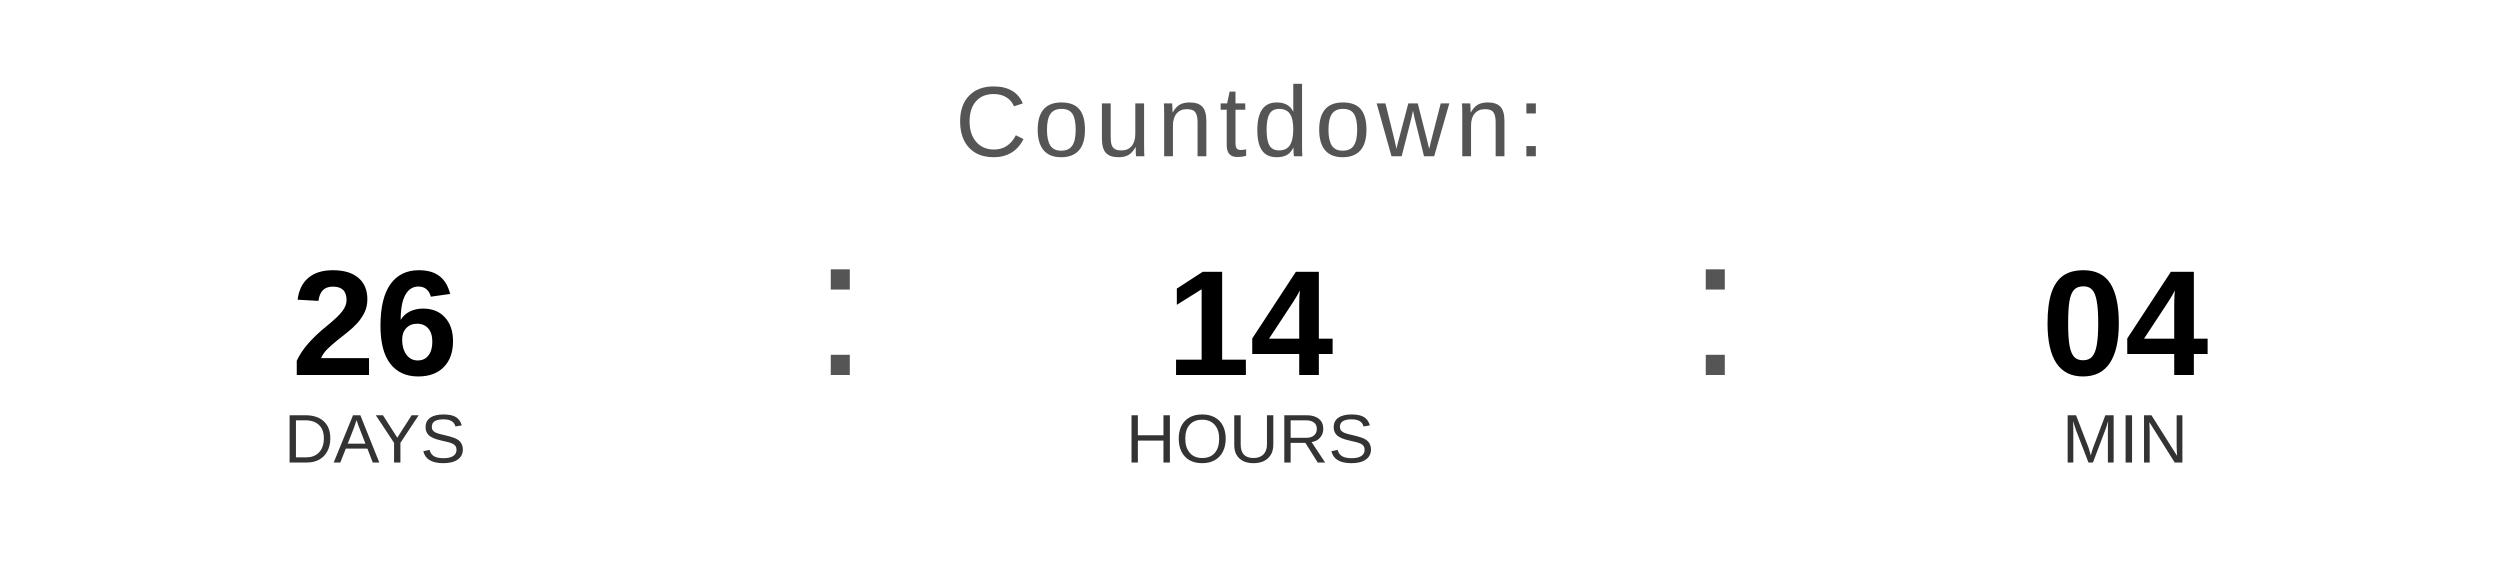
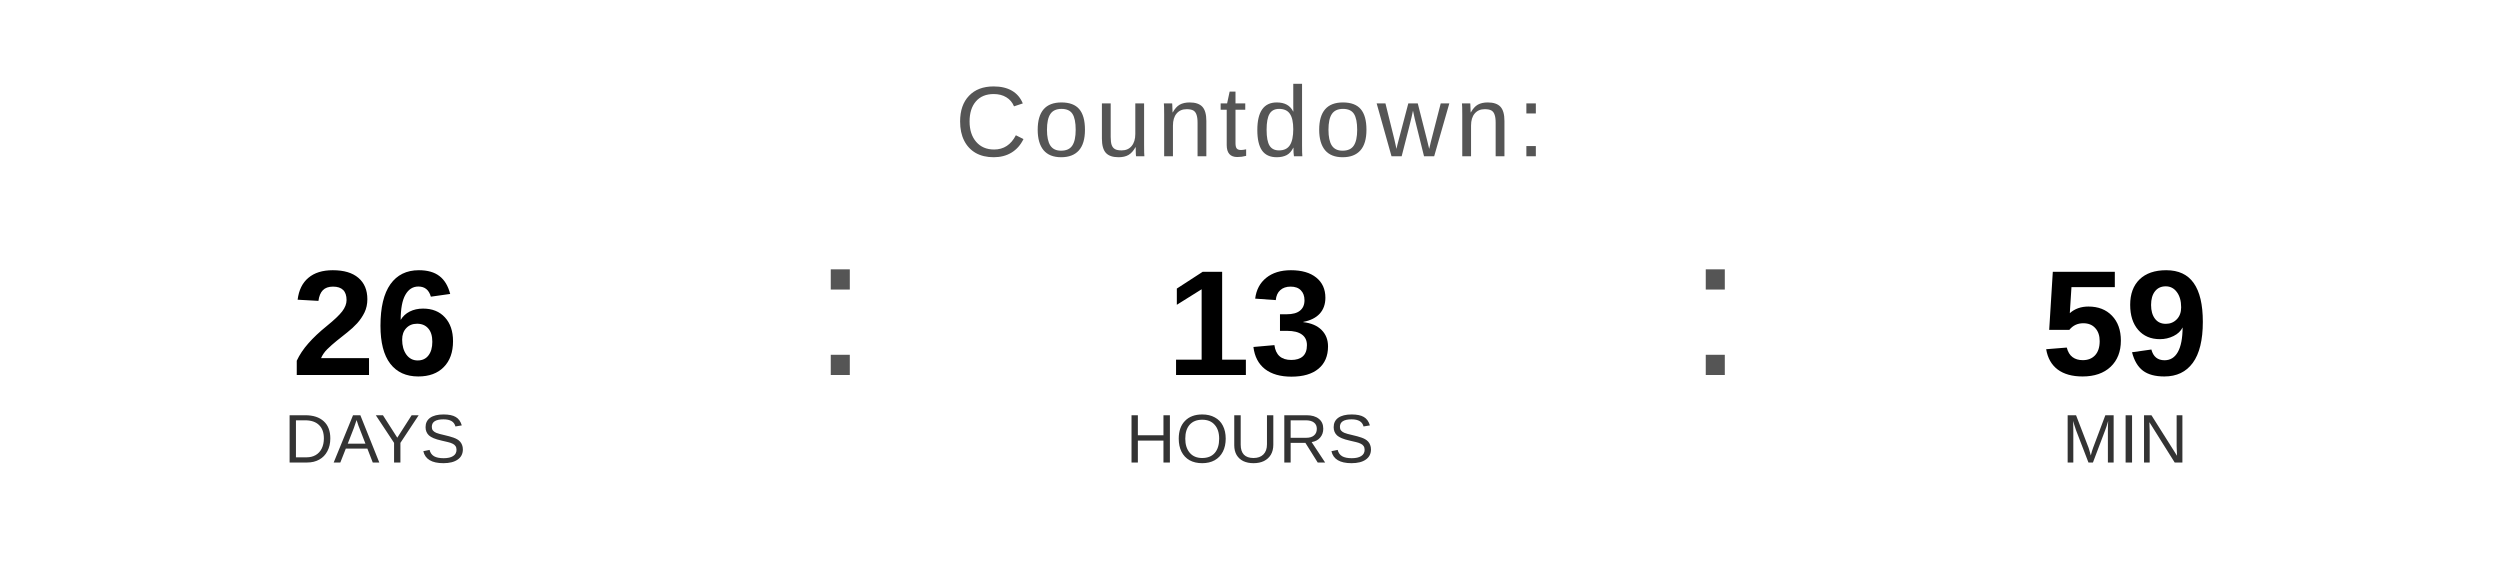
<svg xmlns="http://www.w3.org/2000/svg" width="400" height="90" viewBox="0 0 400 90">
  <text x="200" y="25" font-family="Arial, Helvetica, sans-serif" font-size="16" fill="#555555" text-anchor="middle" letter-spacing="1">
    Countdown:
  </text>
  <text x="60" y="60" font-family="Arial, Helvetica, sans-serif" font-size="24" font-weight="bold" fill="#000000" text-anchor="middle">26</text>
  <text x="60" y="74" font-family="Arial, Helvetica, sans-serif" font-size="11" fill="#333333" text-anchor="middle">DAYS</text>
  <text x="130" y="60" font-family="Arial, sans-serif" font-size="32" fill="#555555">:</text>
-   <text x="200" y="60" font-family="Arial, Helvetica, sans-serif" font-size="24" font-weight="bold" fill="#000000" text-anchor="middle">14</text>
+   <text x="200" y="60" font-family="Arial, Helvetica, sans-serif" font-size="24" font-weight="bold" fill="#000000" text-anchor="middle">13</text>
  <text x="200" y="74" font-family="Arial, Helvetica, sans-serif" font-size="11" fill="#333333" text-anchor="middle">HOURS</text>
  <text x="270" y="60" font-family="Arial, sans-serif" font-size="32" fill="#555555">:</text>
-   <text x="340" y="60" font-family="Arial, Helvetica, sans-serif" font-size="24" font-weight="bold" fill="#000000" text-anchor="middle">04</text>
+   <text x="340" y="60" font-family="Arial, Helvetica, sans-serif" font-size="24" font-weight="bold" fill="#000000" text-anchor="middle">59</text>
  <text x="340" y="74" font-family="Arial, Helvetica, sans-serif" font-size="11" fill="#333333" text-anchor="middle">MIN</text>
</svg>
